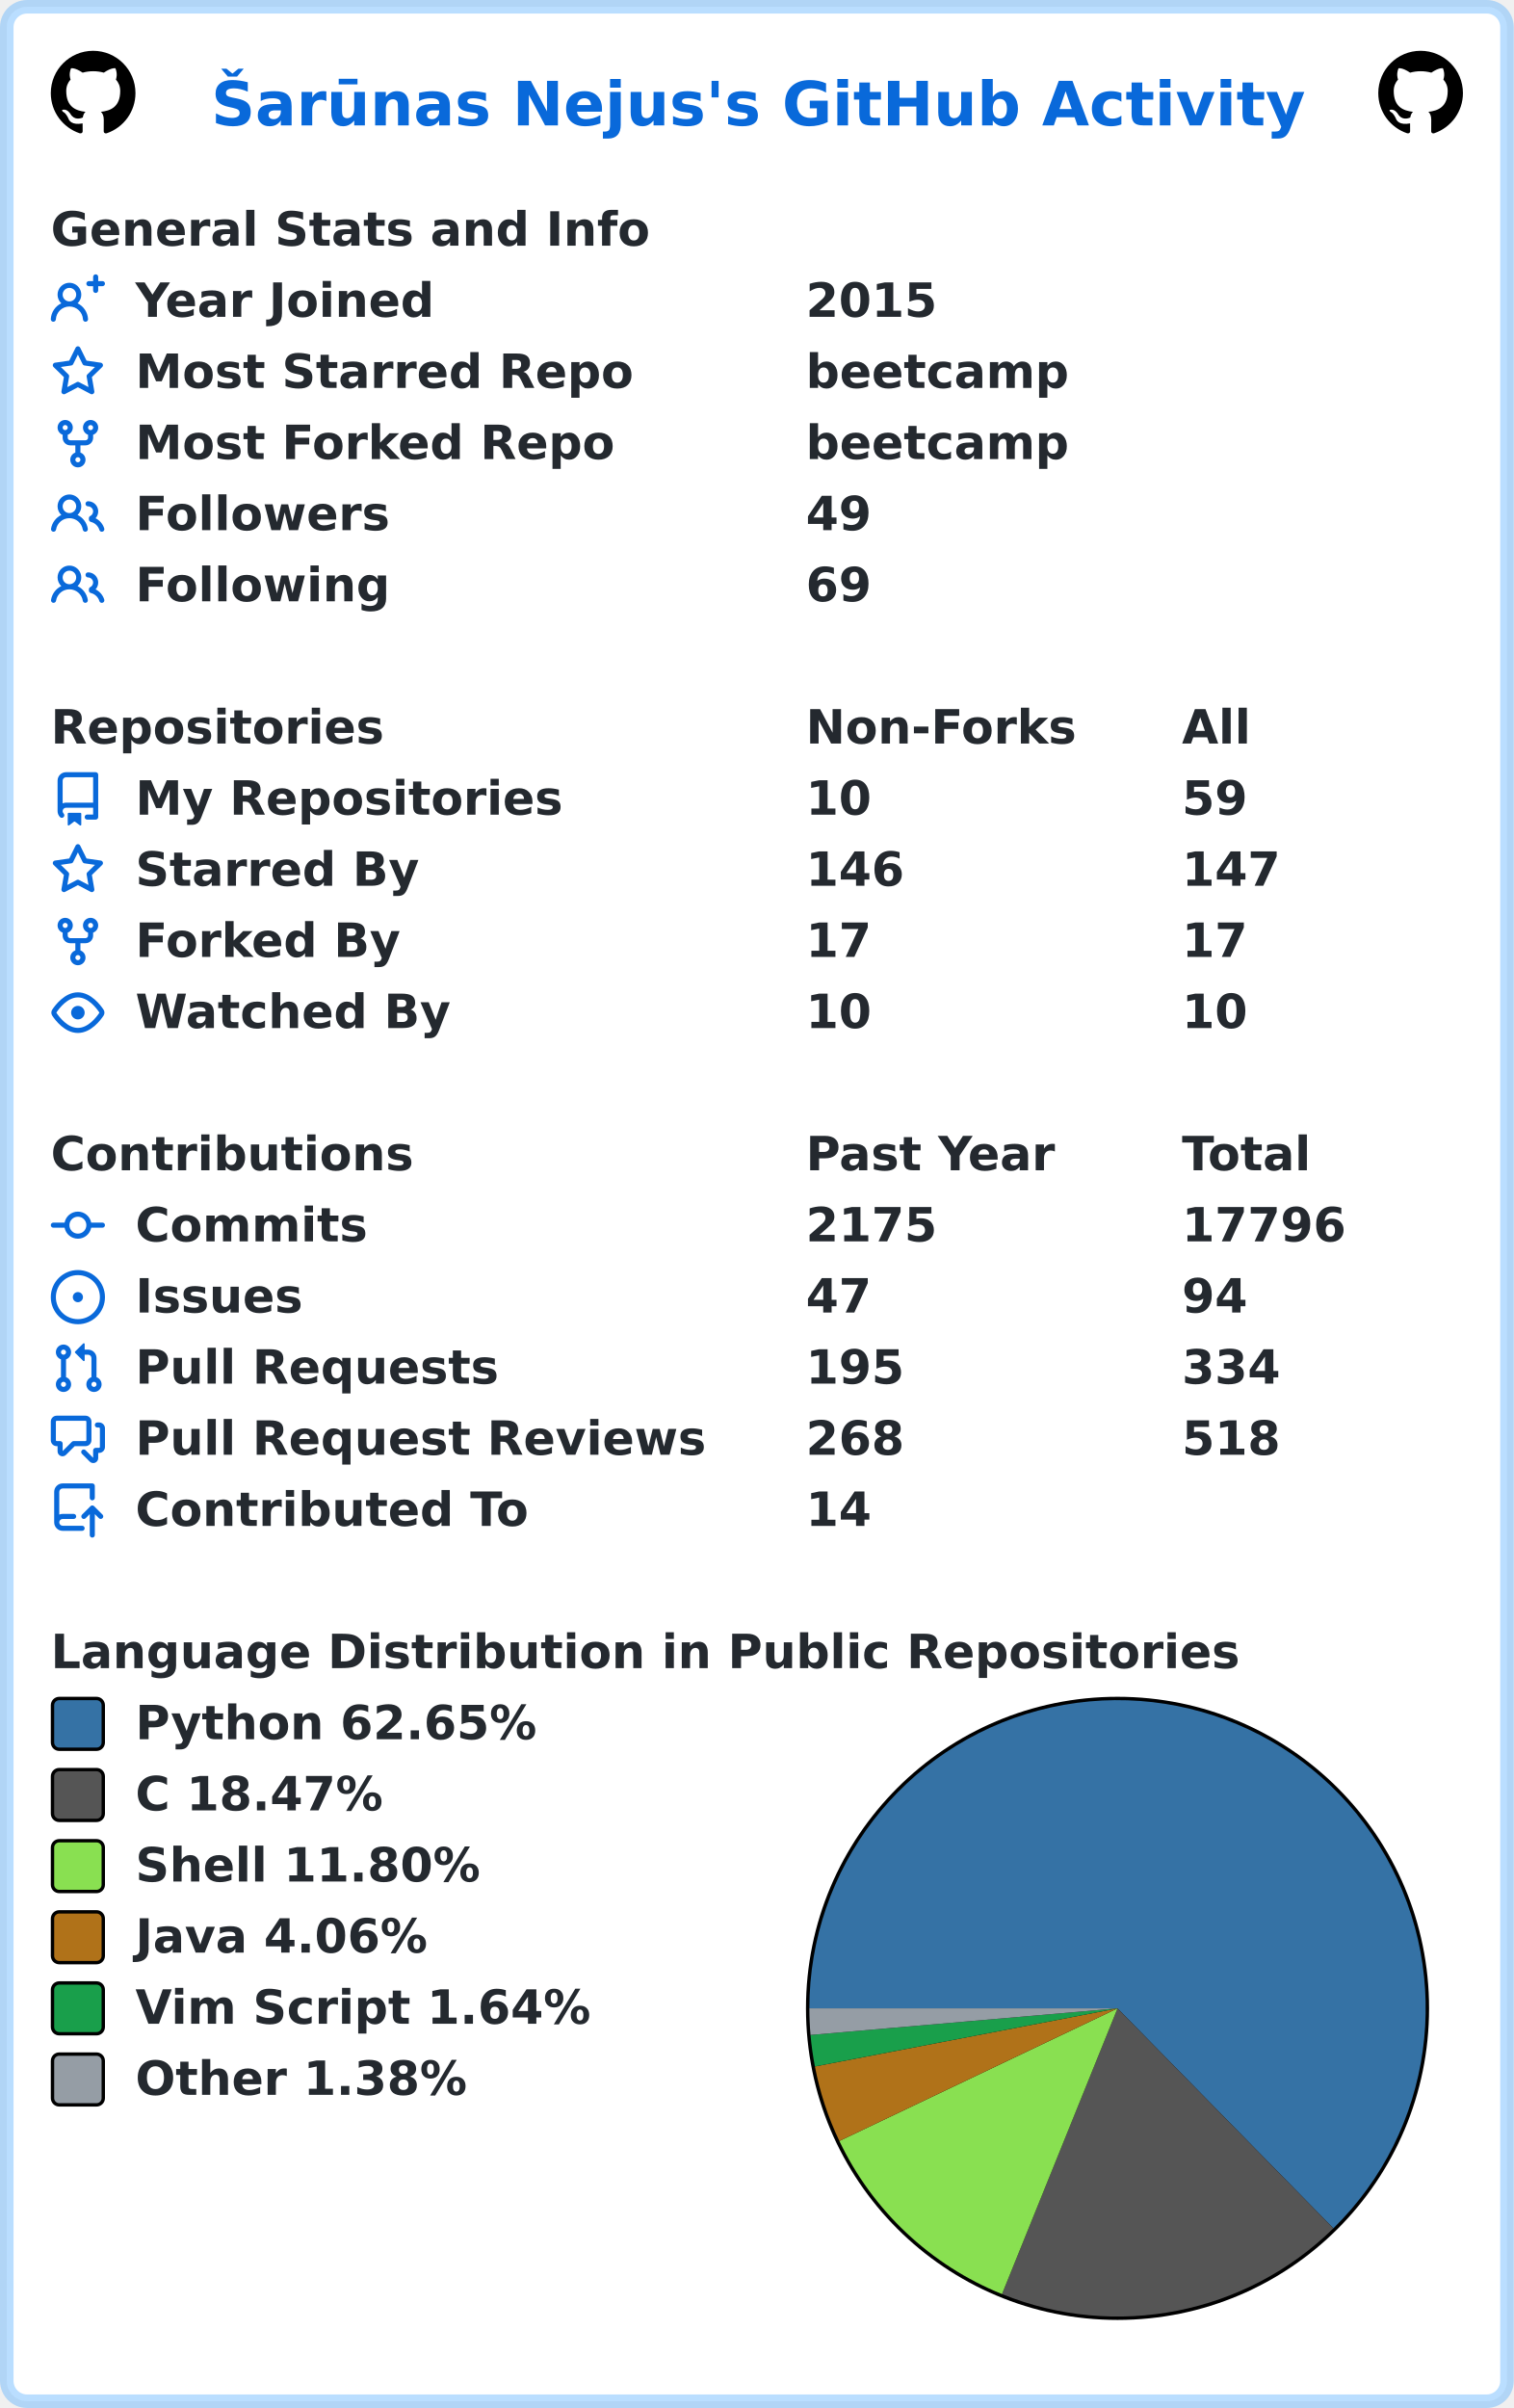
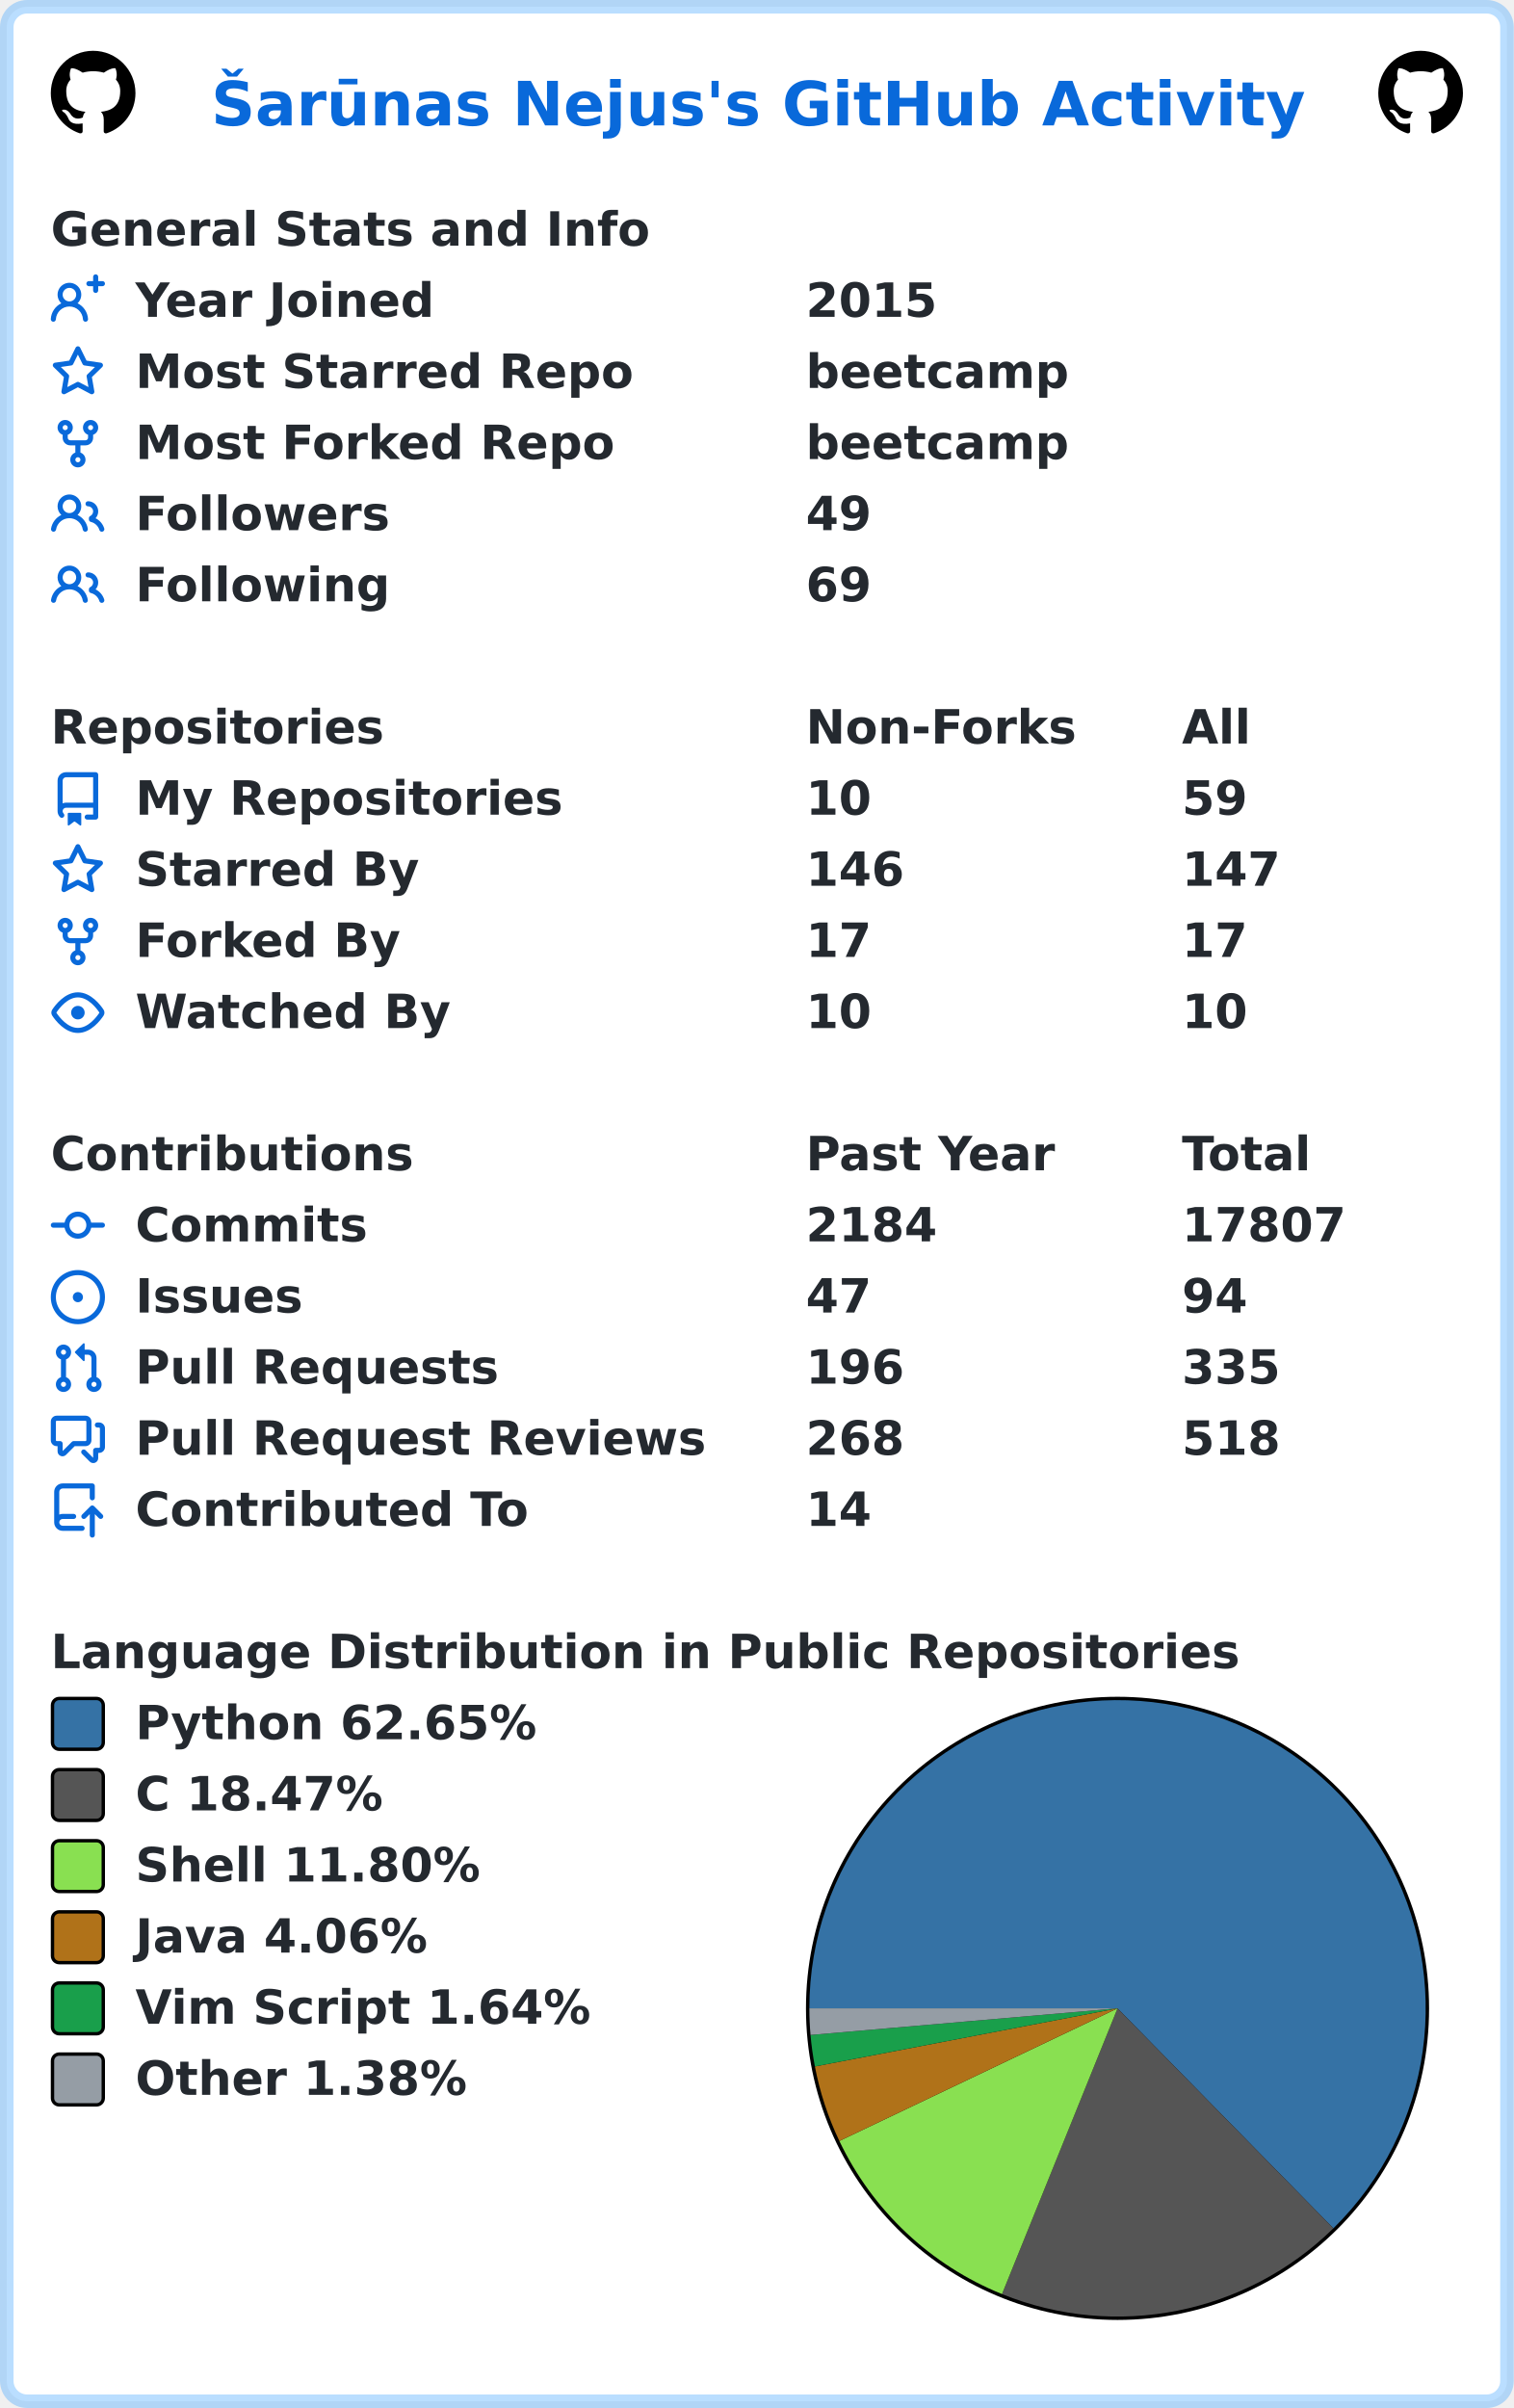
<svg xmlns="http://www.w3.org/2000/svg" width="447" height="711" viewBox="0 0 447 711" lang="en" xml:lang="en">
  <rect x="2" y="2" stroke-width="4" rx="6" width="443" height="707" stroke="rgba(84,174,255,0.4)" fill="#ffffff" />
  <g font-weight="600" font-size="110pt" font-family="Verdana,Geneva,DejaVu Sans,sans-serif" text-rendering="geometricPrecision">
    <text x="507" y="301" lengthAdjust="spacingAndGlyphs" textLength="2613" transform="scale(0.123)" fill="#0969da">Šarūnas Nejus's GitHub Activity</text>
    <svg x="15" y="15" width="25" height="25" viewBox="0 0 16 16">
      <path fill="#000000" fill-rule="evenodd" d="M8 0C3.58 0 0 3.58 0 8c0 3.54 2.29 6.53 5.47 7.59.4.07.55-.17.55-.38 0-.19-.01-.82-.01-1.49-2.01.37-2.53-.49-2.69-.94-.09-.23-.48-.94-.82-1.13-.28-.15-.68-.52-.01-.53.63-.01 1.08.58 1.23.82.72 1.21 1.87.87 2.33.66.07-.52.28-.87.51-1.07-1.78-.2-3.64-.89-3.64-3.95 0-.87.31-1.59.82-2.15-.08-.2-.36-1.02.08-2.12 0 0 .67-.21 2.2.82.64-.18 1.32-.27 2-.27.68 0 1.36.09 2 .27 1.53-1.04 2.2-.82 2.2-.82.44 1.1.16 1.92.08 2.12.51.56.82 1.27.82 2.15 0 3.07-1.87 3.75-3.65 3.95.29.25.54.73.54 1.48 0 1.07-.01 1.93-.01 2.2 0 .21.15.46.55.38A8.013 8.013 0 0016 8c0-4.42-3.58-8-8-8z" />
    </svg>
    <svg x="407" y="15" width="25" height="25" viewBox="0 0 16 16">
      <path fill="#000000" fill-rule="evenodd" d="M8 0C3.58 0 0 3.58 0 8c0 3.54 2.29 6.53 5.47 7.59.4.07.55-.17.55-.38 0-.19-.01-.82-.01-1.49-2.01.37-2.53-.49-2.69-.94-.09-.23-.48-.94-.82-1.13-.28-.15-.68-.52-.01-.53.63-.01 1.08.58 1.23.82.72 1.21 1.87.87 2.33.66.07-.52.28-.87.51-1.07-1.78-.2-3.64-.89-3.64-3.95 0-.87.31-1.59.82-2.15-.08-.2-.36-1.02.08-2.12 0 0 .67-.21 2.2.82.64-.18 1.32-.27 2-.27.68 0 1.36.09 2 .27 1.53-1.04 2.2-.82 2.2-.82.44 1.1.16 1.92.08 2.12.51.56.82 1.27.82 2.15 0 3.07-1.87 3.75-3.65 3.95.29.25.54.73.54 1.48 0 1.07-.01 1.93-.01 2.2 0 .21.15.46.55.38A8.013 8.013 0 0016 8c0-4.42-3.58-8-8-8z" />
    </svg>
    <g transform="translate(0, 60)" fill="#24292f">
      <g transform="translate(15, 0)">
        <g transform="scale(0.095)">
          <text x="0" y="132" textLength="1851" lengthAdjust="spacingAndGlyphs">General Stats and Info</text>
        </g>
      </g>
      <g transform="translate(15, 21)">
        <path fill="#0969da" fill-rule="evenodd" d="M13.25 0a.75.75 0 01.75.75V2h1.25a.75.75 0 010 1.5H14v1.25a.75.75 0 01-1.5 0V3.5h-1.25a.75.75 0 010-1.5h1.25V.75a.75.75 0 01.75-.75zM5.5 4a2 2 0 100 4 2 2 0 000-4zm2.4 4.548a3.5 3.5 0 10-4.799 0 5.527 5.527 0 00-3.1 4.66.75.75 0 101.498.085A4.01 4.01 0 015.5 9.5a4.01 4.01 0 014.001 3.793.75.75 0 101.498-.086 5.527 5.527 0 00-3.1-4.659z" />
        <g transform="scale(0.095)">
          <text lengthAdjust="spacingAndGlyphs" textLength="932" x="263" y="132">Year Joined</text>
          <text lengthAdjust="spacingAndGlyphs" textLength="420" x="2347" y="132">2015</text>
        </g>
      </g>
      <g transform="translate(15, 42)">
        <path fill="#0969da" fill-rule="evenodd" d="M8 .25a.75.75 0 01.673.418l1.882 3.815 4.21.612a.75.75 0 01.416 1.279l-3.046 2.97.719 4.192a.75.75 0 01-1.088.791L8 12.347l-3.766 1.98a.75.75 0 01-1.088-.79l.72-4.194L.818 6.374a.75.75 0 01.416-1.28l4.21-.611L7.327.668A.75.75 0 018 .25zm0 2.445L6.615 5.5a.75.75 0 01-.564.41l-3.097.45 2.24 2.184a.75.75 0 01.216.664l-.528 3.084 2.769-1.456a.75.75 0 01.698 0l2.77 1.456-.53-3.084a.75.75 0 01.216-.664l2.24-2.183-3.096-.45a.75.75 0 01-.564-.41L8 2.694v.001z" />
        <g transform="scale(0.095)">
          <text lengthAdjust="spacingAndGlyphs" textLength="1532" x="263" y="132">Most Starred Repo</text>
          <text lengthAdjust="spacingAndGlyphs" textLength="830" x="2347" y="132">beetcamp</text>
        </g>
      </g>
      <g transform="translate(15, 63)">
        <path fill="#0969da" fill-rule="evenodd" d="M5 3.25a.75.75 0 11-1.5 0 .75.75 0 011.5 0zm0 2.122a2.25 2.25 0 10-1.5 0v.878A2.25 2.25 0 005.75 8.5h1.5v2.128a2.251 2.251 0 101.5 0V8.5h1.5a2.25 2.25 0 002.25-2.25v-.878a2.25 2.25 0 10-1.5 0v.878a.75.75 0 01-.75.75h-4.5A.75.75 0 015 6.25v-.878zm3.75 7.378a.75.75 0 11-1.5 0 .75.75 0 011.5 0zm3-8.75a.75.75 0 100-1.5.75.75 0 000 1.5z" />
        <g transform="scale(0.095)">
          <text lengthAdjust="spacingAndGlyphs" textLength="1485" x="263" y="132">Most Forked Repo</text>
          <text lengthAdjust="spacingAndGlyphs" textLength="830" x="2347" y="132">beetcamp</text>
        </g>
      </g>
      <g transform="translate(15, 84)">
        <path fill="#0969da" fill-rule="evenodd" d="M5.5 3.5a2 2 0 100 4 2 2 0 000-4zM2 5.5a3.5 3.5 0 115.898 2.549 5.507 5.507 0 013.034 4.084.75.75 0 11-1.482.235 4.001 4.001 0 00-7.9 0 .75.75 0 01-1.482-.236A5.507 5.507 0 013.102 8.05 3.49 3.49 0 012 5.5zM11 4a.75.75 0 100 1.5 1.5 1.5 0 01.666 2.844.75.75 0 00-.416.672v.352a.75.75 0 00.574.73c1.2.289 2.162 1.2 2.522 2.372a.75.75 0 101.434-.44 5.01 5.01 0 00-2.56-3.012A3 3 0 0011 4z" />
        <g transform="scale(0.095)">
          <text lengthAdjust="spacingAndGlyphs" textLength="778" x="263" y="132">Followers</text>
          <text lengthAdjust="spacingAndGlyphs" textLength="210" x="2347" y="132">49</text>
        </g>
      </g>
      <g transform="translate(15, 105)">
        <path fill="#0969da" fill-rule="evenodd" d="M5.5 3.5a2 2 0 100 4 2 2 0 000-4zM2 5.5a3.5 3.5 0 115.898 2.549 5.507 5.507 0 013.034 4.084.75.75 0 11-1.482.235 4.001 4.001 0 00-7.9 0 .75.75 0 01-1.482-.236A5.507 5.507 0 013.102 8.05 3.49 3.49 0 012 5.5zM11 4a.75.75 0 100 1.5 1.5 1.5 0 01.666 2.844.75.75 0 00-.416.672v.352a.75.75 0 00.574.73c1.2.289 2.162 1.2 2.522 2.372a.75.75 0 101.434-.44 5.01 5.01 0 00-2.56-3.012A3 3 0 0011 4z" />
        <g transform="scale(0.095)">
          <text lengthAdjust="spacingAndGlyphs" textLength="780" x="263" y="132">Following</text>
          <text lengthAdjust="spacingAndGlyphs" textLength="210" x="2347" y="132">69</text>
        </g>
      </g>
    </g>
    <g transform="translate(0, 207)" fill="#24292f">
      <g transform="translate(15, 0)">
        <g transform="scale(0.095)">
          <text x="0" y="132" textLength="1020" lengthAdjust="spacingAndGlyphs">Repositories</text>
          <text x="2347" y="132" textLength="832" lengthAdjust="spacingAndGlyphs">Non-Forks</text>
          <text x="3516" y="132" textLength="206" lengthAdjust="spacingAndGlyphs">All</text>
        </g>
      </g>
      <g transform="translate(15, 21)">
        <path fill="#0969da" fill-rule="evenodd" d="M2 2.5A2.5 2.5 0 014.5 0h8.75a.75.75 0 01.75.75v12.5a.75.75 0 01-.75.75h-2.5a.75.75 0 110-1.5h1.75v-2h-8a1 1 0 00-.714 1.7.75.75 0 01-1.072 1.05A2.495 2.495 0 012 11.5v-9zm10.5-1V9h-8c-.356 0-.694.074-1 .208V2.5a1 1 0 011-1h8zM5 12.25v3.25a.25.25 0 00.4.2l1.45-1.087a.25.25 0 01.3 0L8.6 15.7a.25.25 0 00.4-.2v-3.25a.25.25 0 00-.25-.25h-3.5a.25.25 0 00-.25.25z" />
        <g transform="scale(0.095)">
          <text lengthAdjust="spacingAndGlyphs" textLength="1312" x="263" y="132">My Repositories</text>
          <text lengthAdjust="spacingAndGlyphs" textLength="210" x="2347" y="132">10</text>
          <text lengthAdjust="spacingAndGlyphs" textLength="210" x="3516" y="132">59</text>
        </g>
      </g>
      <g transform="translate(15, 42)">
        <path fill="#0969da" fill-rule="evenodd" d="M8 .25a.75.75 0 01.673.418l1.882 3.815 4.21.612a.75.75 0 01.416 1.279l-3.046 2.97.719 4.192a.75.75 0 01-1.088.791L8 12.347l-3.766 1.98a.75.75 0 01-1.088-.79l.72-4.194L.818 6.374a.75.75 0 01.416-1.28l4.21-.611L7.327.668A.75.75 0 018 .25zm0 2.445L6.615 5.5a.75.75 0 01-.564.41l-3.097.45 2.24 2.184a.75.75 0 01.216.664l-.528 3.084 2.769-1.456a.75.75 0 01.698 0l2.77 1.456-.53-3.084a.75.75 0 01.216-.664l2.24-2.183-3.096-.45a.75.75 0 01-.564-.41L8 2.694v.001z" />
        <g transform="scale(0.095)">
          <text lengthAdjust="spacingAndGlyphs" textLength="874" x="263" y="132">Starred By</text>
          <text lengthAdjust="spacingAndGlyphs" textLength="315" x="2347" y="132">146</text>
          <text lengthAdjust="spacingAndGlyphs" textLength="315" x="3516" y="132">147</text>
        </g>
      </g>
      <g transform="translate(15, 63)">
        <path fill="#0969da" fill-rule="evenodd" d="M5 3.25a.75.75 0 11-1.5 0 .75.75 0 011.5 0zm0 2.122a2.25 2.25 0 10-1.5 0v.878A2.25 2.25 0 005.75 8.5h1.5v2.128a2.251 2.251 0 101.5 0V8.5h1.5a2.25 2.25 0 002.25-2.25v-.878a2.25 2.25 0 10-1.5 0v.878a.75.75 0 01-.75.75h-4.5A.75.75 0 015 6.25v-.878zm3.75 7.378a.75.75 0 11-1.5 0 .75.75 0 011.5 0zm3-8.75a.75.75 0 100-1.5.75.75 0 000 1.5z" />
        <g transform="scale(0.095)">
          <text lengthAdjust="spacingAndGlyphs" textLength="828" x="263" y="132">Forked By</text>
          <text lengthAdjust="spacingAndGlyphs" textLength="210" x="2347" y="132">17</text>
          <text lengthAdjust="spacingAndGlyphs" textLength="210" x="3516" y="132">17</text>
        </g>
      </g>
      <g transform="translate(15, 84)">
        <path fill="#0969da" fill-rule="evenodd" d="M1.679 7.932c.412-.621 1.242-1.75 2.366-2.717C5.175 4.242 6.527 3.5 8 3.5c1.473 0 2.824.742 3.955 1.715 1.124.967 1.954 2.096 2.366 2.717a.119.119 0 010 .136c-.412.621-1.242 1.75-2.366 2.717C10.825 11.758 9.473 12.5 8 12.5c-1.473 0-2.824-.742-3.955-1.715C2.92 9.818 2.09 8.69 1.679 8.068a.119.119 0 010-.136zM8 2c-1.981 0-3.67.992-4.933 2.078C1.797 5.169.88 6.423.43 7.1a1.619 1.619 0 000 1.798c.45.678 1.367 1.932 2.637 3.024C4.329 13.008 6.019 14 8 14c1.981 0 3.67-.992 4.933-2.078 1.27-1.091 2.187-2.345 2.637-3.023a1.619 1.619 0 000-1.798c-.45-.678-1.367-1.932-2.637-3.023C11.671 2.992 9.981 2 8 2zm0 8a2 2 0 100-4 2 2 0 000 4z" />
        <g transform="scale(0.095)">
          <text lengthAdjust="spacingAndGlyphs" textLength="993" x="263" y="132">Watched By</text>
          <text lengthAdjust="spacingAndGlyphs" textLength="210" x="2347" y="132">10</text>
          <text lengthAdjust="spacingAndGlyphs" textLength="210" x="3516" y="132">10</text>
        </g>
      </g>
    </g>
    <g transform="translate(0, 333)" fill="#24292f">
      <g transform="translate(15, 0)">
        <g transform="scale(0.095)">
          <text x="0" y="132" textLength="1112" lengthAdjust="spacingAndGlyphs">Contributions</text>
          <text x="2347" y="132" textLength="774" lengthAdjust="spacingAndGlyphs">Past Year</text>
          <text x="3516" y="132" textLength="414" lengthAdjust="spacingAndGlyphs">Total</text>
        </g>
      </g>
      <g transform="translate(15, 21)">
        <path fill="#0969da" fill-rule="evenodd" d="M10.5 7.75a2.5 2.5 0 11-5 0 2.5 2.5 0 015 0zm1.43.75a4.002 4.002 0 01-7.86 0H.75a.75.75 0 110-1.5h3.32a4.001 4.001 0 017.86 0h3.32a.75.75 0 110 1.5h-3.32z" />
        <g transform="scale(0.095)">
          <text lengthAdjust="spacingAndGlyphs" textLength="734" x="263" y="132">Commits</text>
-           <text lengthAdjust="spacingAndGlyphs" textLength="420" x="2347" y="132">2175</text>
-           <text lengthAdjust="spacingAndGlyphs" textLength="525" x="3516" y="132">17796</text>
+           <text lengthAdjust="spacingAndGlyphs" textLength="420" x="2347" y="132">2184</text>
+           <text lengthAdjust="spacingAndGlyphs" textLength="525" x="3516" y="132">17807</text>
        </g>
      </g>
      <g transform="translate(15, 42)">
        <path fill="#0969da" d="M8 9.5a1.5 1.5 0 100-3 1.5 1.5 0 000 3z" />
        <path fill="#0969da" fill-rule="evenodd" d="M8 0a8 8 0 100 16A8 8 0 008 0zM1.5 8a6.5 6.5 0 1113 0 6.5 6.5 0 01-13 0z" />
        <g transform="scale(0.095)">
          <text lengthAdjust="spacingAndGlyphs" textLength="512" x="263" y="132">Issues</text>
          <text lengthAdjust="spacingAndGlyphs" textLength="210" x="2347" y="132">47</text>
          <text lengthAdjust="spacingAndGlyphs" textLength="210" x="3516" y="132">94</text>
        </g>
      </g>
      <g transform="translate(15, 63)">
        <path fill="#0969da" fill-rule="evenodd" d="M7.177 3.073L9.573.677A.25.25 0 0110 .854v4.792a.25.25 0 01-.427.177L7.177 3.427a.25.25 0 010-.354zM3.75 2.5a.75.75 0 100 1.5.75.75 0 000-1.5zm-2.25.75a2.25 2.25 0 113 2.122v5.256a2.251 2.251 0 11-1.5 0V5.372A2.25 2.25 0 011.5 3.25zM11 2.5h-1V4h1a1 1 0 011 1v5.628a2.251 2.251 0 101.5 0V5A2.5 2.5 0 0011 2.5zm1 10.25a.75.75 0 111.5 0 .75.75 0 01-1.5 0zM3.75 12a.75.75 0 100 1.5.75.75 0 000-1.5z" />
        <g transform="scale(0.095)">
          <text lengthAdjust="spacingAndGlyphs" textLength="1113" x="263" y="132">Pull Requests</text>
-           <text lengthAdjust="spacingAndGlyphs" textLength="315" x="2347" y="132">195</text>
-           <text lengthAdjust="spacingAndGlyphs" textLength="315" x="3516" y="132">334</text>
+           <text lengthAdjust="spacingAndGlyphs" textLength="315" x="2347" y="132">196</text>
+           <text lengthAdjust="spacingAndGlyphs" textLength="315" x="3516" y="132">335</text>
        </g>
      </g>
      <g transform="translate(15, 84)">
        <path fill="#0969da" fill-rule="evenodd" d="M1.5 2.75a.25.25 0 01.25-.25h8.5a.25.25 0 01.25.25v5.5a.25.25 0 01-.25.25h-3.5a.75.75 0 00-.53.22L3.5 11.44V9.25a.75.75 0 00-.75-.75h-1a.25.25 0 01-.25-.25v-5.5zM1.75 1A1.75 1.75 0 000 2.75v5.5C0 9.216.784 10 1.75 10H2v1.543a1.457 1.457 0 002.487 1.03L7.061 10h3.189A1.75 1.75 0 0012 8.25v-5.5A1.75 1.75 0 0010.25 1h-8.5zM14.5 4.75a.25.25 0 00-.25-.25h-.5a.75.75 0 110-1.5h.5c.966 0 1.75.784 1.75 1.75v5.5A1.75 1.75 0 0114.25 12H14v1.543a1.457 1.457 0 01-2.487 1.03L9.22 12.28a.75.75 0 111.06-1.06l2.22 2.22v-2.19a.75.75 0 01.75-.75h1a.25.25 0 00.25-.25v-5.5z" />
        <g transform="scale(0.095)">
          <text lengthAdjust="spacingAndGlyphs" textLength="1762" x="263" y="132">Pull Request Reviews</text>
          <text lengthAdjust="spacingAndGlyphs" textLength="315" x="2347" y="132">268</text>
          <text lengthAdjust="spacingAndGlyphs" textLength="315" x="3516" y="132">518</text>
        </g>
      </g>
      <g transform="translate(15, 105)">
        <path fill="#0969da" fill-rule="evenodd" d="M1 2.5A2.5 2.5 0 013.5 0h8.75a.75.75 0 01.75.75v3.5a.75.75 0 01-1.5 0V1.5h-8a1 1 0 00-1 1v6.708A2.492 2.492 0 013.5 9h3.25a.75.75 0 010 1.5H3.5a1 1 0 100 2h5.75a.75.75 0 010 1.5H3.5A2.5 2.5 0 011 11.5v-9zm13.23 7.79a.75.75 0 001.06-1.06l-2.505-2.505a.75.75 0 00-1.06 0L9.22 9.229a.75.75 0 001.06 1.061l1.225-1.224v6.184a.75.75 0 001.5 0V9.066l1.224 1.224z" />
        <g transform="scale(0.095)">
          <text lengthAdjust="spacingAndGlyphs" textLength="1234" x="263" y="132">Contributed To</text>
          <text lengthAdjust="spacingAndGlyphs" textLength="210" x="2347" y="132">14</text>
        </g>
      </g>
    </g>
    <g transform="translate(0, 480)" fill="#24292f">
      <g transform="translate(15, 0)">
        <g transform="scale(0.095)">
          <text x="0" y="132" textLength="3652" lengthAdjust="spacingAndGlyphs">Language Distribution in Public Repositories</text>
        </g>
      </g>
      <g transform="translate(238, 21)">
        <circle cx="92" cy="92" r="92" fill="#000000" />
      </g>
      <g transform="translate(239, 22)">
        <path fill-rule="evenodd" fill="#3572A5" d="M 0.0,91 A 91 91 0 1 1 154.737 155.951 L 91,91 Z" />
        <path fill-rule="evenodd" fill="#555555" d="M 154.737,155.951 A 91 91 0 0 1 56.885 175.363 L 91,91 Z" />
        <path fill-rule="evenodd" fill="#89e051" d="M 56.885,175.363 A 91 91 0 0 1 8.858 130.161 L 91,91 Z" />
        <path fill-rule="evenodd" fill="#b07219" d="M 8.858,130.161 A 91 91 0 0 1 1.632 108.155 L 91,91 Z" />
        <path fill-rule="evenodd" fill="#199f4b" d="M 1.632,108.155 A 91 91 0 0 1 0.34 98.854 L 91,91 Z" />
        <path fill-rule="evenodd" fill="#959da5" d="M 0.34,98.854 A 91 91 0 0 1 0.0 91 L 91,91 Z" />
      </g>
      <g transform="translate(15, 21)">
        <rect x="0.5" y="0.5" rx="2" width="15" height="15" fill="#3572A5" stroke-width="1" stroke="#000000" />
        <text transform="scale(0.095)" x="263" y="132" textLength="1254" lengthAdjust="spacingAndGlyphs">Python 62.65%</text>
      </g>
      <g transform="translate(15, 42)">
        <rect x="0.5" y="0.5" rx="2" width="15" height="15" fill="#555555" stroke-width="1" stroke="#000000" />
        <text transform="scale(0.095)" x="263" y="132" textLength="798" lengthAdjust="spacingAndGlyphs">C 18.47%</text>
      </g>
      <g transform="translate(15, 63)">
        <rect x="0.5" y="0.5" rx="2" width="15" height="15" fill="#89e051" stroke-width="1" stroke="#000000" />
        <text transform="scale(0.095)" x="263" y="132" textLength="1088" lengthAdjust="spacingAndGlyphs">Shell 11.80%</text>
      </g>
      <g transform="translate(15, 84)">
        <rect x="0.5" y="0.5" rx="2" width="15" height="15" fill="#b07219" stroke-width="1" stroke="#000000" />
        <text transform="scale(0.095)" x="263" y="132" textLength="933" lengthAdjust="spacingAndGlyphs">Java 4.06%</text>
      </g>
      <g transform="translate(15, 105)">
        <rect x="0.5" y="0.5" rx="2" width="15" height="15" fill="#199f4b" stroke-width="1" stroke="#000000" />
        <text transform="scale(0.095)" x="263" y="132" textLength="1428" lengthAdjust="spacingAndGlyphs">Vim Script 1.64%</text>
      </g>
      <g transform="translate(15, 126)">
        <rect x="0.5" y="0.5" rx="2" width="15" height="15" fill="#959da5" stroke-width="1" stroke="#000000" />
        <text transform="scale(0.095)" x="263" y="132" textLength="1047" lengthAdjust="spacingAndGlyphs">Other 1.38%</text>
      </g>
    </g>
  </g>
</svg>
